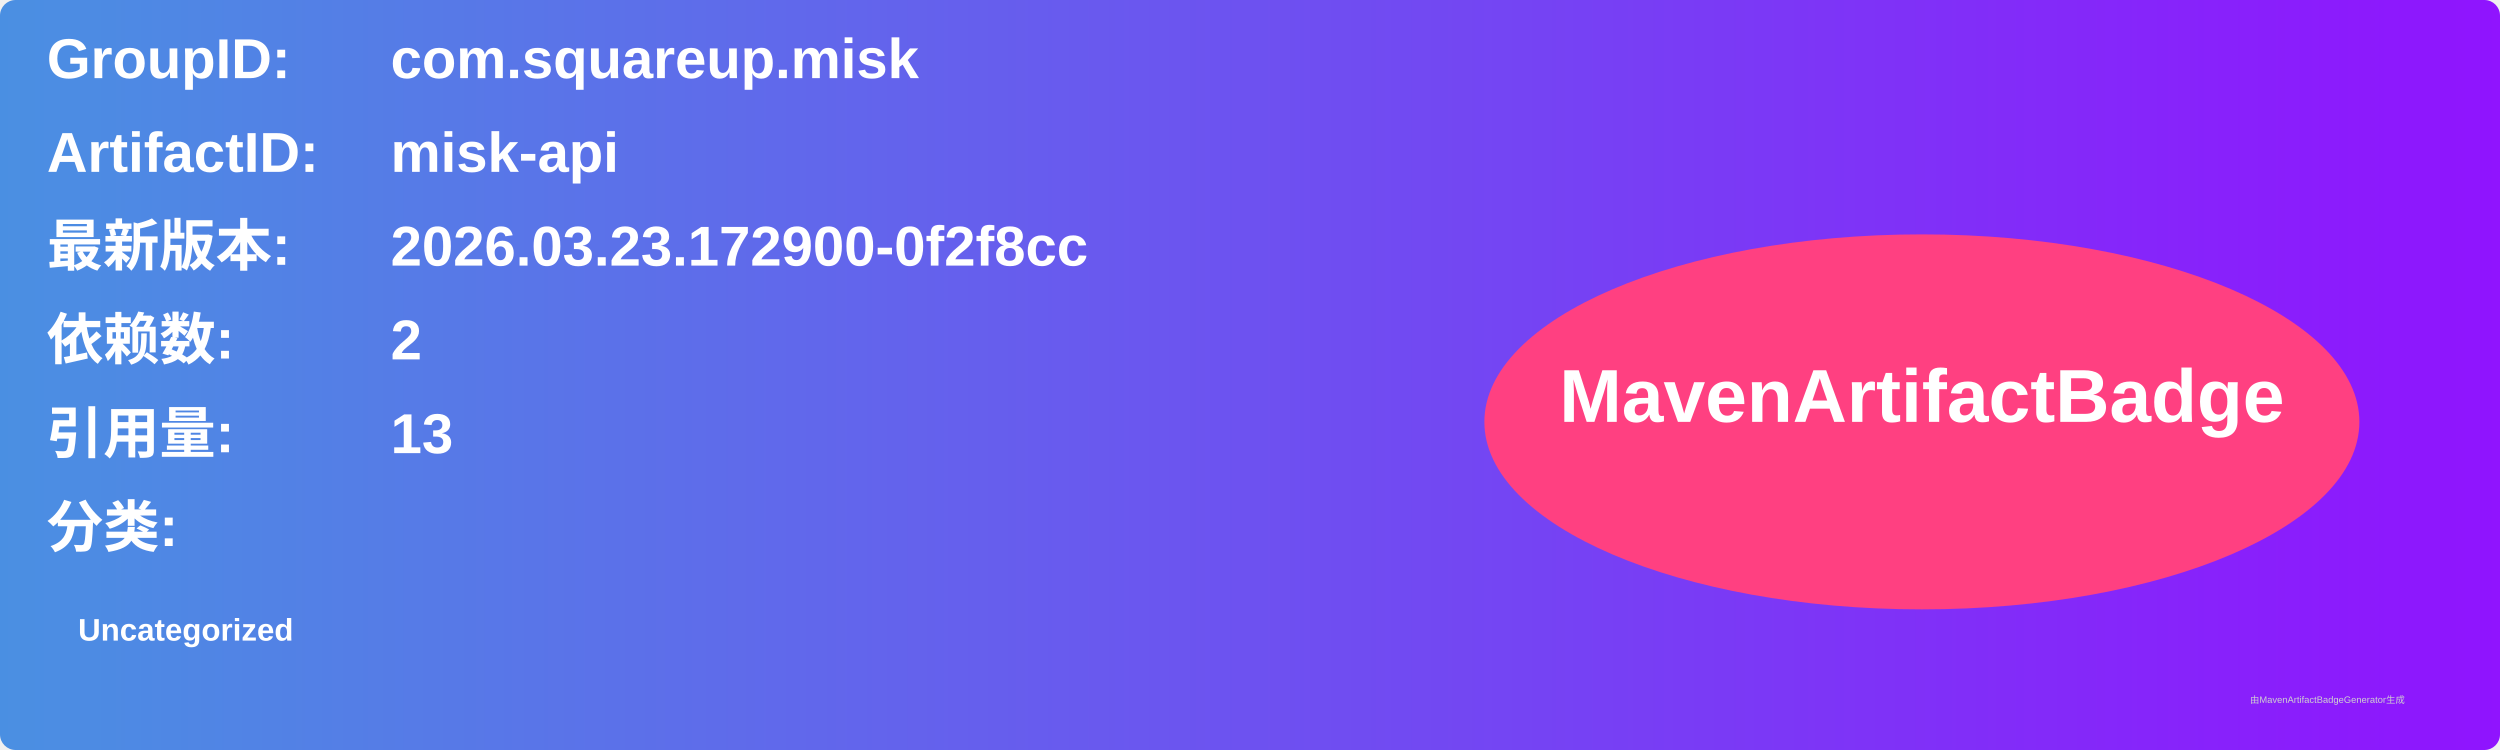
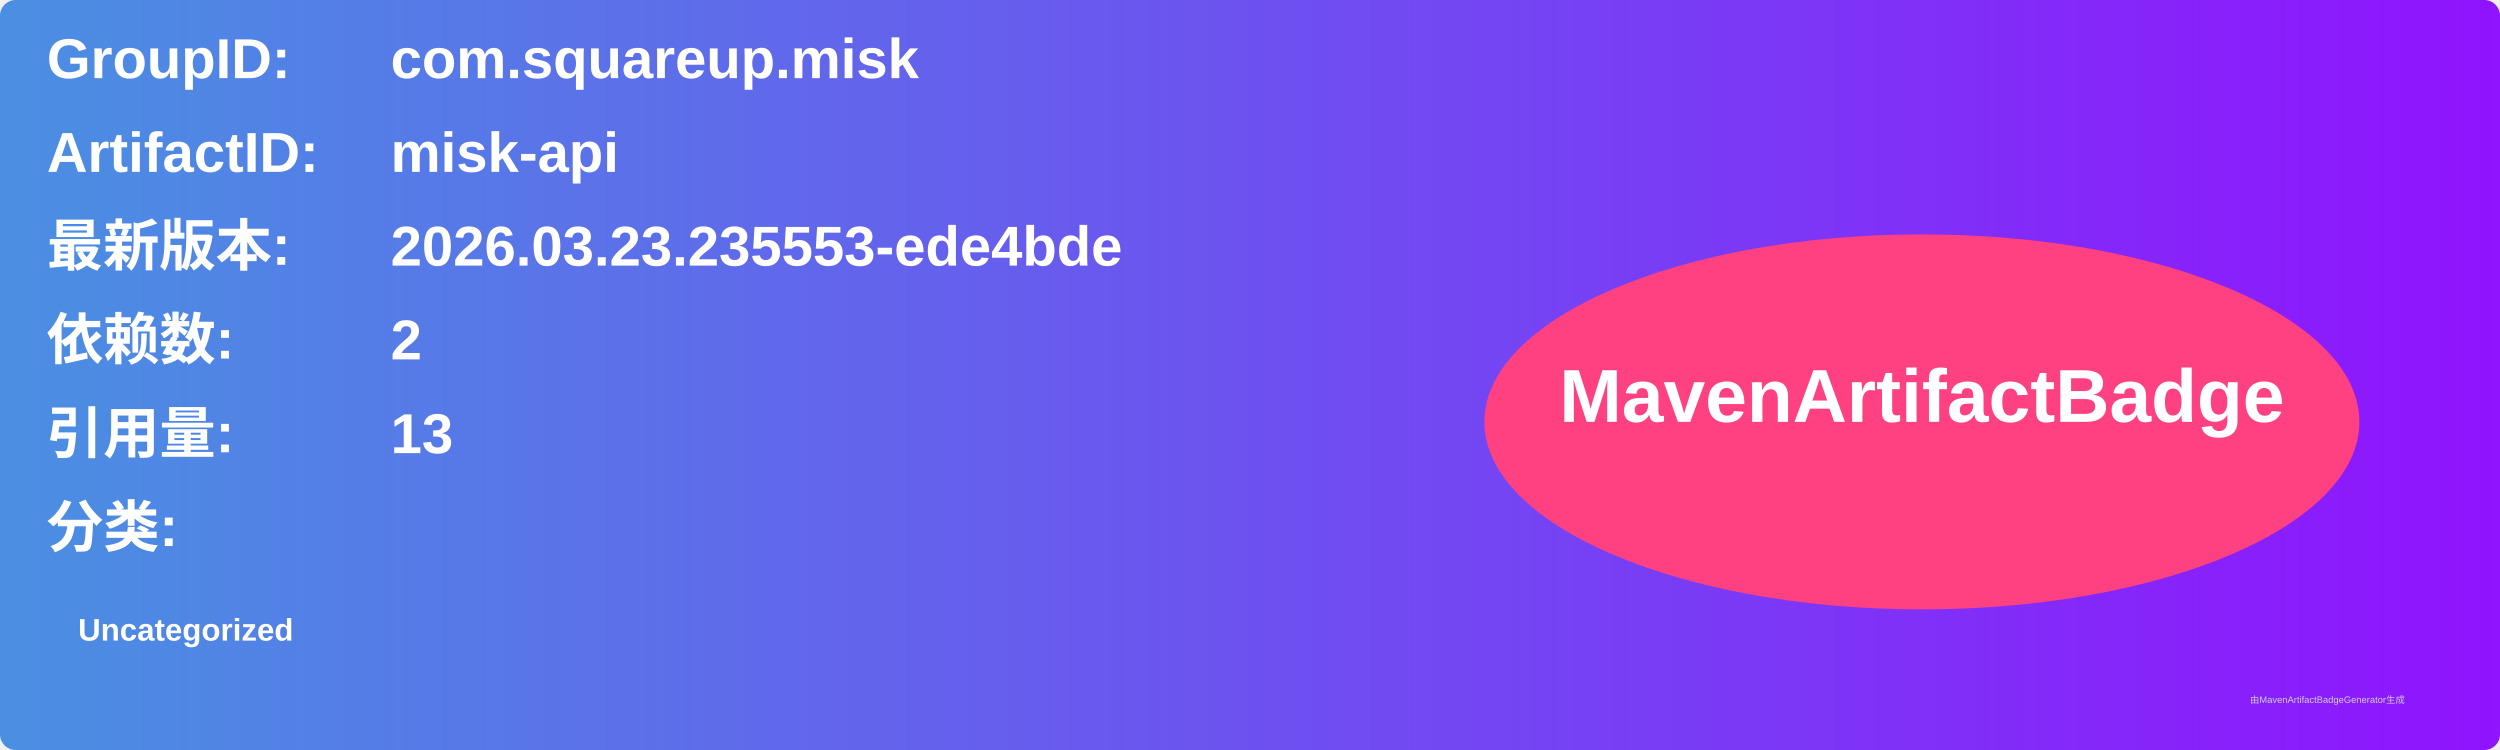
<svg xmlns="http://www.w3.org/2000/svg" width="800" height="240" viewBox="0 0 800 240">
  <linearGradient id="grad" x1="0%" y1="0%" x2="100%" y2="0%">
    <stop offset="0%" stop-color="#4a90e2" />
    <stop offset="100%" stop-color="#9013fe" />
  </linearGradient>
  <rect width="100%" height="100%" rx="5" ry="5" fill="url(#grad)" />
  <g transform="translate(15, 15)">
    <text x="0" y="10" font-family="Arial" font-size="18" fill="white" font-weight="bold" width="260">GroupID:</text>
    <text x="110" y="10" font-family="Arial" font-size="18" fill="white" font-weight="bold" width="460">com.squareup.misk</text>
    <text x="0" y="40" font-family="Arial" font-size="18" fill="white" font-weight="bold" width="260">ArtifactID:</text>
    <text x="110" y="40" font-family="Arial" font-size="18" fill="white" font-weight="bold" width="460">misk-api</text>
    <text x="0" y="70" font-family="Arial" font-size="18" fill="white" font-weight="bold">最新版本:</text>
    <text x="110" y="70" font-family="Arial" font-size="18" fill="white" font-weight="bold">
-       <tspan font-weight="bold">2026.03.23.172900-0f2f8cc</tspan>
+       <tspan font-weight="bold">2026.03.23.235553-ede4bde</tspan>
    </text>
    <text x="0" y="100" font-family="Arial" font-size="18" fill="white" font-weight="bold">依赖数: </text>
    <text x="110" y="100" font-family="Arial" font-size="18" fill="white">
      <tspan font-weight="bold">2</tspan>
    </text>
    <text x="0" y="130" font-family="Arial" font-size="18" fill="white" font-weight="bold">引用量: </text>
    <text x="110" y="130" font-family="Arial" font-size="18" fill="white">
      <tspan font-weight="bold">13</tspan>
    </text>
    <text x="0" y="160" font-family="Arial" font-size="18" fill="white" font-weight="bold">分类:</text>
    <text x="10" y="190" font-family="Arial" font-size="10" fill="white">
      <tspan font-weight="bold">Uncategorized</tspan>
    </text>
    <ellipse cx="600" cy="120" rx="140" ry="60" fill="#ff4081" />
    <text x="600" y="120" text-anchor="middle" font-family="Arial" font-size="24" fill="white" font-weight="bold">MavenArtifactBadge</text>
  </g>
  <text x="720" y="225" font-family="Arial" font-size="3" fill="#d0d0d0">由MavenArtifactBadgeGenerator生成</text>
</svg>
